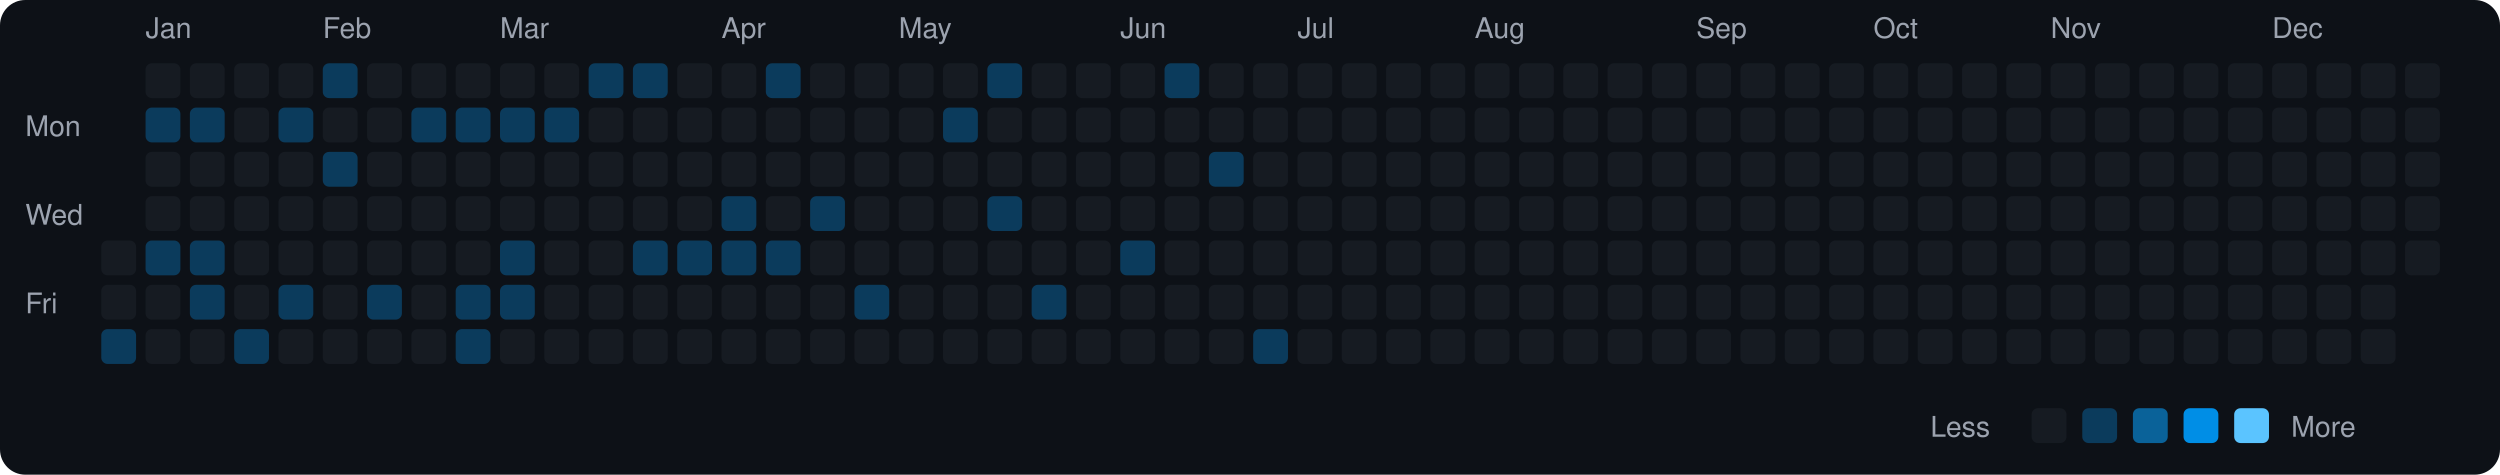
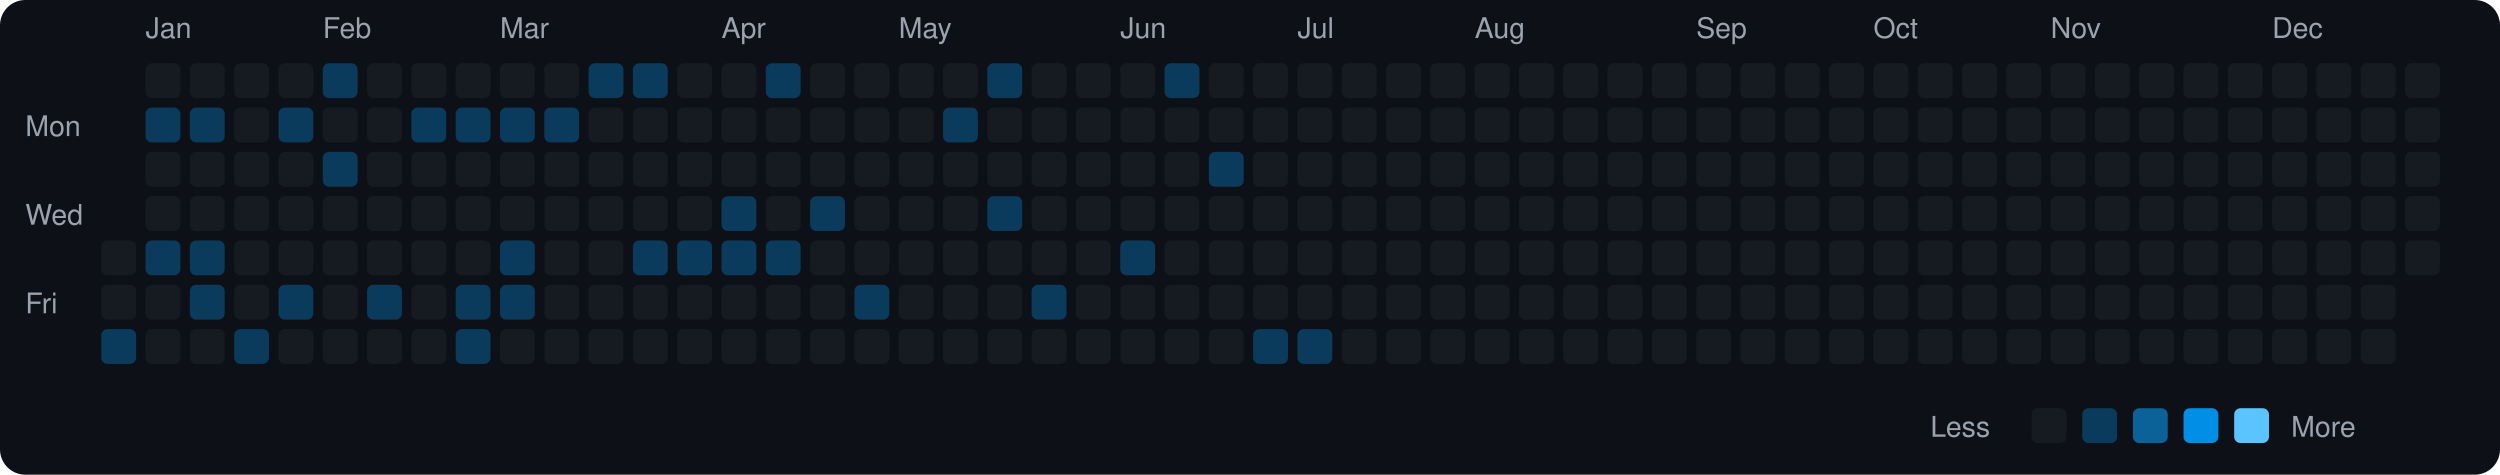
<svg xmlns="http://www.w3.org/2000/svg" viewBox="0 0 790 150" width="790" height="150">
  <rect width="790" height="150" fill="#0d1117" rx="8" ry="8" />
  <text x="8" y="43" fill="#9ca3af" font-size="9" font-family="-apple-system, BlinkMacSystemFont, 'Segoe UI', Helvetica, Arial, sans-serif">Mon</text>
  <text x="8" y="71" fill="#9ca3af" font-size="9" font-family="-apple-system, BlinkMacSystemFont, 'Segoe UI', Helvetica, Arial, sans-serif">Wed</text>
  <text x="8" y="99" fill="#9ca3af" font-size="9" font-family="-apple-system, BlinkMacSystemFont, 'Segoe UI', Helvetica, Arial, sans-serif">Fri</text>
  <rect x="32" y="76" width="11" height="11" rx="2" ry="2" fill="#161b22">
    </rect>
  <rect x="32" y="90" width="11" height="11" rx="2" ry="2" fill="#161b22">
    </rect>
  <rect x="32" y="104" width="11" height="11" rx="2" ry="2" fill="#0b3b5c">
    </rect>
  <text x="46" y="12" fill="#9ca3af" font-size="9" font-family="-apple-system, BlinkMacSystemFont, 'Segoe UI', Helvetica, Arial, sans-serif">Jan</text>
  <rect x="46" y="20" width="11" height="11" rx="2" ry="2" fill="#161b22">
    </rect>
  <rect x="46" y="34" width="11" height="11" rx="2" ry="2" fill="#0b3b5c">
    </rect>
  <rect x="46" y="48" width="11" height="11" rx="2" ry="2" fill="#161b22">
    </rect>
  <rect x="46" y="62" width="11" height="11" rx="2" ry="2" fill="#161b22">
    </rect>
  <rect x="46" y="76" width="11" height="11" rx="2" ry="2" fill="#0b3b5c">
    </rect>
  <rect x="46" y="90" width="11" height="11" rx="2" ry="2" fill="#161b22">
    </rect>
  <rect x="46" y="104" width="11" height="11" rx="2" ry="2" fill="#161b22">
    </rect>
  <rect x="60" y="20" width="11" height="11" rx="2" ry="2" fill="#161b22">
    </rect>
  <rect x="60" y="34" width="11" height="11" rx="2" ry="2" fill="#0b3b5c">
    </rect>
  <rect x="60" y="48" width="11" height="11" rx="2" ry="2" fill="#161b22">
    </rect>
  <rect x="60" y="62" width="11" height="11" rx="2" ry="2" fill="#161b22">
    </rect>
  <rect x="60" y="76" width="11" height="11" rx="2" ry="2" fill="#0b3b5c">
    </rect>
  <rect x="60" y="90" width="11" height="11" rx="2" ry="2" fill="#0b3b5c">
    </rect>
  <rect x="60" y="104" width="11" height="11" rx="2" ry="2" fill="#161b22">
    </rect>
  <rect x="74" y="20" width="11" height="11" rx="2" ry="2" fill="#161b22">
    </rect>
  <rect x="74" y="34" width="11" height="11" rx="2" ry="2" fill="#161b22">
    </rect>
  <rect x="74" y="48" width="11" height="11" rx="2" ry="2" fill="#161b22">
    </rect>
  <rect x="74" y="62" width="11" height="11" rx="2" ry="2" fill="#161b22">
    </rect>
  <rect x="74" y="76" width="11" height="11" rx="2" ry="2" fill="#161b22">
    </rect>
  <rect x="74" y="90" width="11" height="11" rx="2" ry="2" fill="#161b22">
    </rect>
  <rect x="74" y="104" width="11" height="11" rx="2" ry="2" fill="#0b3b5c">
    </rect>
  <rect x="88" y="20" width="11" height="11" rx="2" ry="2" fill="#161b22">
    </rect>
  <rect x="88" y="34" width="11" height="11" rx="2" ry="2" fill="#0b3b5c">
    </rect>
  <rect x="88" y="48" width="11" height="11" rx="2" ry="2" fill="#161b22">
    </rect>
  <rect x="88" y="62" width="11" height="11" rx="2" ry="2" fill="#161b22">
    </rect>
  <rect x="88" y="76" width="11" height="11" rx="2" ry="2" fill="#161b22">
    </rect>
  <rect x="88" y="90" width="11" height="11" rx="2" ry="2" fill="#0b3b5c">
    </rect>
  <rect x="88" y="104" width="11" height="11" rx="2" ry="2" fill="#161b22">
    </rect>
  <text x="102" y="12" fill="#9ca3af" font-size="9" font-family="-apple-system, BlinkMacSystemFont, 'Segoe UI', Helvetica, Arial, sans-serif">Feb</text>
  <rect x="102" y="20" width="11" height="11" rx="2" ry="2" fill="#0b3b5c">
    </rect>
  <rect x="102" y="34" width="11" height="11" rx="2" ry="2" fill="#161b22">
    </rect>
  <rect x="102" y="48" width="11" height="11" rx="2" ry="2" fill="#0b3b5c">
    </rect>
  <rect x="102" y="62" width="11" height="11" rx="2" ry="2" fill="#161b22">
    </rect>
  <rect x="102" y="76" width="11" height="11" rx="2" ry="2" fill="#161b22">
    </rect>
  <rect x="102" y="90" width="11" height="11" rx="2" ry="2" fill="#161b22">
    </rect>
  <rect x="102" y="104" width="11" height="11" rx="2" ry="2" fill="#161b22">
    </rect>
  <rect x="116" y="20" width="11" height="11" rx="2" ry="2" fill="#161b22">
    </rect>
  <rect x="116" y="34" width="11" height="11" rx="2" ry="2" fill="#161b22">
    </rect>
  <rect x="116" y="48" width="11" height="11" rx="2" ry="2" fill="#161b22">
    </rect>
  <rect x="116" y="62" width="11" height="11" rx="2" ry="2" fill="#161b22">
    </rect>
  <rect x="116" y="76" width="11" height="11" rx="2" ry="2" fill="#161b22">
    </rect>
  <rect x="116" y="90" width="11" height="11" rx="2" ry="2" fill="#0b3b5c">
    </rect>
  <rect x="116" y="104" width="11" height="11" rx="2" ry="2" fill="#161b22">
    </rect>
  <rect x="130" y="20" width="11" height="11" rx="2" ry="2" fill="#161b22">
    </rect>
  <rect x="130" y="34" width="11" height="11" rx="2" ry="2" fill="#0b3b5c">
    </rect>
  <rect x="130" y="48" width="11" height="11" rx="2" ry="2" fill="#161b22">
    </rect>
  <rect x="130" y="62" width="11" height="11" rx="2" ry="2" fill="#161b22">
    </rect>
  <rect x="130" y="76" width="11" height="11" rx="2" ry="2" fill="#161b22">
    </rect>
  <rect x="130" y="90" width="11" height="11" rx="2" ry="2" fill="#161b22">
    </rect>
  <rect x="130" y="104" width="11" height="11" rx="2" ry="2" fill="#161b22">
    </rect>
  <rect x="144" y="20" width="11" height="11" rx="2" ry="2" fill="#161b22">
    </rect>
  <rect x="144" y="34" width="11" height="11" rx="2" ry="2" fill="#0b3b5c">
    </rect>
  <rect x="144" y="48" width="11" height="11" rx="2" ry="2" fill="#161b22">
    </rect>
  <rect x="144" y="62" width="11" height="11" rx="2" ry="2" fill="#161b22">
    </rect>
  <rect x="144" y="76" width="11" height="11" rx="2" ry="2" fill="#161b22">
    </rect>
  <rect x="144" y="90" width="11" height="11" rx="2" ry="2" fill="#0b3b5c">
    </rect>
  <rect x="144" y="104" width="11" height="11" rx="2" ry="2" fill="#0b3b5c">
    </rect>
  <text x="158" y="12" fill="#9ca3af" font-size="9" font-family="-apple-system, BlinkMacSystemFont, 'Segoe UI', Helvetica, Arial, sans-serif">Mar</text>
  <rect x="158" y="20" width="11" height="11" rx="2" ry="2" fill="#161b22">
    </rect>
  <rect x="158" y="34" width="11" height="11" rx="2" ry="2" fill="#0b3b5c">
    </rect>
  <rect x="158" y="48" width="11" height="11" rx="2" ry="2" fill="#161b22">
    </rect>
  <rect x="158" y="62" width="11" height="11" rx="2" ry="2" fill="#161b22">
    </rect>
  <rect x="158" y="76" width="11" height="11" rx="2" ry="2" fill="#0b3b5c">
    </rect>
  <rect x="158" y="90" width="11" height="11" rx="2" ry="2" fill="#0b3b5c">
    </rect>
  <rect x="158" y="104" width="11" height="11" rx="2" ry="2" fill="#161b22">
    </rect>
  <rect x="172" y="20" width="11" height="11" rx="2" ry="2" fill="#161b22">
    </rect>
  <rect x="172" y="34" width="11" height="11" rx="2" ry="2" fill="#0b3b5c">
    </rect>
  <rect x="172" y="48" width="11" height="11" rx="2" ry="2" fill="#161b22">
    </rect>
  <rect x="172" y="62" width="11" height="11" rx="2" ry="2" fill="#161b22">
    </rect>
  <rect x="172" y="76" width="11" height="11" rx="2" ry="2" fill="#161b22">
    </rect>
  <rect x="172" y="90" width="11" height="11" rx="2" ry="2" fill="#161b22">
    </rect>
  <rect x="172" y="104" width="11" height="11" rx="2" ry="2" fill="#161b22">
    </rect>
  <rect x="186" y="20" width="11" height="11" rx="2" ry="2" fill="#0b3b5c">
    </rect>
  <rect x="186" y="34" width="11" height="11" rx="2" ry="2" fill="#161b22">
    </rect>
  <rect x="186" y="48" width="11" height="11" rx="2" ry="2" fill="#161b22">
    </rect>
  <rect x="186" y="62" width="11" height="11" rx="2" ry="2" fill="#161b22">
    </rect>
  <rect x="186" y="76" width="11" height="11" rx="2" ry="2" fill="#161b22">
    </rect>
  <rect x="186" y="90" width="11" height="11" rx="2" ry="2" fill="#161b22">
    </rect>
  <rect x="186" y="104" width="11" height="11" rx="2" ry="2" fill="#161b22">
    </rect>
  <rect x="200" y="20" width="11" height="11" rx="2" ry="2" fill="#0b3b5c">
    </rect>
  <rect x="200" y="34" width="11" height="11" rx="2" ry="2" fill="#161b22">
    </rect>
  <rect x="200" y="48" width="11" height="11" rx="2" ry="2" fill="#161b22">
    </rect>
  <rect x="200" y="62" width="11" height="11" rx="2" ry="2" fill="#161b22">
    </rect>
  <rect x="200" y="76" width="11" height="11" rx="2" ry="2" fill="#0b3b5c">
    </rect>
  <rect x="200" y="90" width="11" height="11" rx="2" ry="2" fill="#161b22">
    </rect>
  <rect x="200" y="104" width="11" height="11" rx="2" ry="2" fill="#161b22">
    </rect>
  <rect x="214" y="20" width="11" height="11" rx="2" ry="2" fill="#161b22">
    </rect>
  <rect x="214" y="34" width="11" height="11" rx="2" ry="2" fill="#161b22">
    </rect>
  <rect x="214" y="48" width="11" height="11" rx="2" ry="2" fill="#161b22">
    </rect>
  <rect x="214" y="62" width="11" height="11" rx="2" ry="2" fill="#161b22">
    </rect>
  <rect x="214" y="76" width="11" height="11" rx="2" ry="2" fill="#0b3b5c">
    </rect>
  <rect x="214" y="90" width="11" height="11" rx="2" ry="2" fill="#161b22">
    </rect>
  <rect x="214" y="104" width="11" height="11" rx="2" ry="2" fill="#161b22">
    </rect>
  <text x="228" y="12" fill="#9ca3af" font-size="9" font-family="-apple-system, BlinkMacSystemFont, 'Segoe UI', Helvetica, Arial, sans-serif">Apr</text>
  <rect x="228" y="20" width="11" height="11" rx="2" ry="2" fill="#161b22">
    </rect>
  <rect x="228" y="34" width="11" height="11" rx="2" ry="2" fill="#161b22">
    </rect>
  <rect x="228" y="48" width="11" height="11" rx="2" ry="2" fill="#161b22">
    </rect>
  <rect x="228" y="62" width="11" height="11" rx="2" ry="2" fill="#0b3b5c">
    </rect>
  <rect x="228" y="76" width="11" height="11" rx="2" ry="2" fill="#0b3b5c">
    </rect>
  <rect x="228" y="90" width="11" height="11" rx="2" ry="2" fill="#161b22">
    </rect>
  <rect x="228" y="104" width="11" height="11" rx="2" ry="2" fill="#161b22">
    </rect>
  <rect x="242" y="20" width="11" height="11" rx="2" ry="2" fill="#0b3b5c">
    </rect>
  <rect x="242" y="34" width="11" height="11" rx="2" ry="2" fill="#161b22">
    </rect>
  <rect x="242" y="48" width="11" height="11" rx="2" ry="2" fill="#161b22">
    </rect>
  <rect x="242" y="62" width="11" height="11" rx="2" ry="2" fill="#161b22">
    </rect>
  <rect x="242" y="76" width="11" height="11" rx="2" ry="2" fill="#0b3b5c">
    </rect>
  <rect x="242" y="90" width="11" height="11" rx="2" ry="2" fill="#161b22">
    </rect>
  <rect x="242" y="104" width="11" height="11" rx="2" ry="2" fill="#161b22">
    </rect>
  <rect x="256" y="20" width="11" height="11" rx="2" ry="2" fill="#161b22">
    </rect>
  <rect x="256" y="34" width="11" height="11" rx="2" ry="2" fill="#161b22">
    </rect>
  <rect x="256" y="48" width="11" height="11" rx="2" ry="2" fill="#161b22">
    </rect>
  <rect x="256" y="62" width="11" height="11" rx="2" ry="2" fill="#0b3b5c">
    </rect>
  <rect x="256" y="76" width="11" height="11" rx="2" ry="2" fill="#161b22">
    </rect>
  <rect x="256" y="90" width="11" height="11" rx="2" ry="2" fill="#161b22">
    </rect>
  <rect x="256" y="104" width="11" height="11" rx="2" ry="2" fill="#161b22">
    </rect>
  <rect x="270" y="20" width="11" height="11" rx="2" ry="2" fill="#161b22">
    </rect>
  <rect x="270" y="34" width="11" height="11" rx="2" ry="2" fill="#161b22">
    </rect>
  <rect x="270" y="48" width="11" height="11" rx="2" ry="2" fill="#161b22">
    </rect>
  <rect x="270" y="62" width="11" height="11" rx="2" ry="2" fill="#161b22">
    </rect>
  <rect x="270" y="76" width="11" height="11" rx="2" ry="2" fill="#161b22">
    </rect>
  <rect x="270" y="90" width="11" height="11" rx="2" ry="2" fill="#0b3b5c">
    </rect>
  <rect x="270" y="104" width="11" height="11" rx="2" ry="2" fill="#161b22">
    </rect>
  <text x="284" y="12" fill="#9ca3af" font-size="9" font-family="-apple-system, BlinkMacSystemFont, 'Segoe UI', Helvetica, Arial, sans-serif">May</text>
  <rect x="284" y="20" width="11" height="11" rx="2" ry="2" fill="#161b22">
    </rect>
  <rect x="284" y="34" width="11" height="11" rx="2" ry="2" fill="#161b22">
    </rect>
  <rect x="284" y="48" width="11" height="11" rx="2" ry="2" fill="#161b22">
    </rect>
  <rect x="284" y="62" width="11" height="11" rx="2" ry="2" fill="#161b22">
    </rect>
  <rect x="284" y="76" width="11" height="11" rx="2" ry="2" fill="#161b22">
    </rect>
  <rect x="284" y="90" width="11" height="11" rx="2" ry="2" fill="#161b22">
    </rect>
  <rect x="284" y="104" width="11" height="11" rx="2" ry="2" fill="#161b22">
    </rect>
  <rect x="298" y="20" width="11" height="11" rx="2" ry="2" fill="#161b22">
    </rect>
  <rect x="298" y="34" width="11" height="11" rx="2" ry="2" fill="#0b3b5c">
    </rect>
  <rect x="298" y="48" width="11" height="11" rx="2" ry="2" fill="#161b22">
    </rect>
  <rect x="298" y="62" width="11" height="11" rx="2" ry="2" fill="#161b22">
    </rect>
  <rect x="298" y="76" width="11" height="11" rx="2" ry="2" fill="#161b22">
    </rect>
  <rect x="298" y="90" width="11" height="11" rx="2" ry="2" fill="#161b22">
    </rect>
  <rect x="298" y="104" width="11" height="11" rx="2" ry="2" fill="#161b22">
    </rect>
  <rect x="312" y="20" width="11" height="11" rx="2" ry="2" fill="#0b3b5c">
    </rect>
  <rect x="312" y="34" width="11" height="11" rx="2" ry="2" fill="#161b22">
    </rect>
  <rect x="312" y="48" width="11" height="11" rx="2" ry="2" fill="#161b22">
    </rect>
  <rect x="312" y="62" width="11" height="11" rx="2" ry="2" fill="#0b3b5c">
    </rect>
  <rect x="312" y="76" width="11" height="11" rx="2" ry="2" fill="#161b22">
    </rect>
  <rect x="312" y="90" width="11" height="11" rx="2" ry="2" fill="#161b22">
    </rect>
  <rect x="312" y="104" width="11" height="11" rx="2" ry="2" fill="#161b22">
    </rect>
  <rect x="326" y="20" width="11" height="11" rx="2" ry="2" fill="#161b22">
    </rect>
  <rect x="326" y="34" width="11" height="11" rx="2" ry="2" fill="#161b22">
    </rect>
  <rect x="326" y="48" width="11" height="11" rx="2" ry="2" fill="#161b22">
    </rect>
  <rect x="326" y="62" width="11" height="11" rx="2" ry="2" fill="#161b22">
    </rect>
  <rect x="326" y="76" width="11" height="11" rx="2" ry="2" fill="#161b22">
    </rect>
  <rect x="326" y="90" width="11" height="11" rx="2" ry="2" fill="#0b3b5c">
    </rect>
  <rect x="326" y="104" width="11" height="11" rx="2" ry="2" fill="#161b22">
    </rect>
  <rect x="340" y="20" width="11" height="11" rx="2" ry="2" fill="#161b22">
    </rect>
  <rect x="340" y="34" width="11" height="11" rx="2" ry="2" fill="#161b22">
    </rect>
  <rect x="340" y="48" width="11" height="11" rx="2" ry="2" fill="#161b22">
    </rect>
  <rect x="340" y="62" width="11" height="11" rx="2" ry="2" fill="#161b22">
    </rect>
  <rect x="340" y="76" width="11" height="11" rx="2" ry="2" fill="#161b22">
    </rect>
  <rect x="340" y="90" width="11" height="11" rx="2" ry="2" fill="#161b22">
    </rect>
  <rect x="340" y="104" width="11" height="11" rx="2" ry="2" fill="#161b22">
    </rect>
  <text x="354" y="12" fill="#9ca3af" font-size="9" font-family="-apple-system, BlinkMacSystemFont, 'Segoe UI', Helvetica, Arial, sans-serif">Jun</text>
  <rect x="354" y="20" width="11" height="11" rx="2" ry="2" fill="#161b22">
    </rect>
  <rect x="354" y="34" width="11" height="11" rx="2" ry="2" fill="#161b22">
    </rect>
  <rect x="354" y="48" width="11" height="11" rx="2" ry="2" fill="#161b22">
    </rect>
  <rect x="354" y="62" width="11" height="11" rx="2" ry="2" fill="#161b22">
    </rect>
  <rect x="354" y="76" width="11" height="11" rx="2" ry="2" fill="#0b3b5c">
    </rect>
  <rect x="354" y="90" width="11" height="11" rx="2" ry="2" fill="#161b22">
    </rect>
  <rect x="354" y="104" width="11" height="11" rx="2" ry="2" fill="#161b22">
    </rect>
  <rect x="368" y="20" width="11" height="11" rx="2" ry="2" fill="#0b3b5c">
    </rect>
  <rect x="368" y="34" width="11" height="11" rx="2" ry="2" fill="#161b22">
    </rect>
  <rect x="368" y="48" width="11" height="11" rx="2" ry="2" fill="#161b22">
    </rect>
  <rect x="368" y="62" width="11" height="11" rx="2" ry="2" fill="#161b22">
    </rect>
  <rect x="368" y="76" width="11" height="11" rx="2" ry="2" fill="#161b22">
    </rect>
  <rect x="368" y="90" width="11" height="11" rx="2" ry="2" fill="#161b22">
    </rect>
  <rect x="368" y="104" width="11" height="11" rx="2" ry="2" fill="#161b22">
    </rect>
  <rect x="382" y="20" width="11" height="11" rx="2" ry="2" fill="#161b22">
    </rect>
  <rect x="382" y="34" width="11" height="11" rx="2" ry="2" fill="#161b22">
    </rect>
  <rect x="382" y="48" width="11" height="11" rx="2" ry="2" fill="#0b3b5c">
    </rect>
  <rect x="382" y="62" width="11" height="11" rx="2" ry="2" fill="#161b22">
    </rect>
  <rect x="382" y="76" width="11" height="11" rx="2" ry="2" fill="#161b22">
    </rect>
  <rect x="382" y="90" width="11" height="11" rx="2" ry="2" fill="#161b22">
    </rect>
  <rect x="382" y="104" width="11" height="11" rx="2" ry="2" fill="#161b22">
    </rect>
  <rect x="396" y="20" width="11" height="11" rx="2" ry="2" fill="#161b22">
    </rect>
  <rect x="396" y="34" width="11" height="11" rx="2" ry="2" fill="#161b22">
    </rect>
  <rect x="396" y="48" width="11" height="11" rx="2" ry="2" fill="#161b22">
    </rect>
  <rect x="396" y="62" width="11" height="11" rx="2" ry="2" fill="#161b22">
    </rect>
  <rect x="396" y="76" width="11" height="11" rx="2" ry="2" fill="#161b22">
    </rect>
  <rect x="396" y="90" width="11" height="11" rx="2" ry="2" fill="#161b22">
    </rect>
  <rect x="396" y="104" width="11" height="11" rx="2" ry="2" fill="#0b3b5c">
    </rect>
  <text x="410" y="12" fill="#9ca3af" font-size="9" font-family="-apple-system, BlinkMacSystemFont, 'Segoe UI', Helvetica, Arial, sans-serif">Jul</text>
  <rect x="410" y="20" width="11" height="11" rx="2" ry="2" fill="#161b22">
    </rect>
  <rect x="410" y="34" width="11" height="11" rx="2" ry="2" fill="#161b22">
    </rect>
  <rect x="410" y="48" width="11" height="11" rx="2" ry="2" fill="#161b22">
    </rect>
  <rect x="410" y="62" width="11" height="11" rx="2" ry="2" fill="#161b22">
    </rect>
  <rect x="410" y="76" width="11" height="11" rx="2" ry="2" fill="#161b22">
    </rect>
  <rect x="410" y="90" width="11" height="11" rx="2" ry="2" fill="#161b22">
    </rect>
-   <rect x="410" y="104" width="11" height="11" rx="2" ry="2" fill="#161b22">
+   <rect x="410" y="104" width="11" height="11" rx="2" ry="2" fill="#0b3b5c">
    </rect>
  <rect x="424" y="20" width="11" height="11" rx="2" ry="2" fill="#161b22">
    </rect>
  <rect x="424" y="34" width="11" height="11" rx="2" ry="2" fill="#161b22">
    </rect>
  <rect x="424" y="48" width="11" height="11" rx="2" ry="2" fill="#161b22">
    </rect>
  <rect x="424" y="62" width="11" height="11" rx="2" ry="2" fill="#161b22">
    </rect>
  <rect x="424" y="76" width="11" height="11" rx="2" ry="2" fill="#161b22">
    </rect>
  <rect x="424" y="90" width="11" height="11" rx="2" ry="2" fill="#161b22">
    </rect>
  <rect x="424" y="104" width="11" height="11" rx="2" ry="2" fill="#161b22">
    </rect>
  <rect x="438" y="20" width="11" height="11" rx="2" ry="2" fill="#161b22">
    </rect>
  <rect x="438" y="34" width="11" height="11" rx="2" ry="2" fill="#161b22">
    </rect>
  <rect x="438" y="48" width="11" height="11" rx="2" ry="2" fill="#161b22">
    </rect>
  <rect x="438" y="62" width="11" height="11" rx="2" ry="2" fill="#161b22">
    </rect>
  <rect x="438" y="76" width="11" height="11" rx="2" ry="2" fill="#161b22">
    </rect>
  <rect x="438" y="90" width="11" height="11" rx="2" ry="2" fill="#161b22">
    </rect>
  <rect x="438" y="104" width="11" height="11" rx="2" ry="2" fill="#161b22">
    </rect>
  <rect x="452" y="20" width="11" height="11" rx="2" ry="2" fill="#161b22">
    </rect>
  <rect x="452" y="34" width="11" height="11" rx="2" ry="2" fill="#161b22">
    </rect>
  <rect x="452" y="48" width="11" height="11" rx="2" ry="2" fill="#161b22">
    </rect>
  <rect x="452" y="62" width="11" height="11" rx="2" ry="2" fill="#161b22">
    </rect>
  <rect x="452" y="76" width="11" height="11" rx="2" ry="2" fill="#161b22">
    </rect>
  <rect x="452" y="90" width="11" height="11" rx="2" ry="2" fill="#161b22">
    </rect>
  <rect x="452" y="104" width="11" height="11" rx="2" ry="2" fill="#161b22">
    </rect>
  <text x="466" y="12" fill="#9ca3af" font-size="9" font-family="-apple-system, BlinkMacSystemFont, 'Segoe UI', Helvetica, Arial, sans-serif">Aug</text>
  <rect x="466" y="20" width="11" height="11" rx="2" ry="2" fill="#161b22">
    </rect>
  <rect x="466" y="34" width="11" height="11" rx="2" ry="2" fill="#161b22">
    </rect>
  <rect x="466" y="48" width="11" height="11" rx="2" ry="2" fill="#161b22">
    </rect>
  <rect x="466" y="62" width="11" height="11" rx="2" ry="2" fill="#161b22">
    </rect>
  <rect x="466" y="76" width="11" height="11" rx="2" ry="2" fill="#161b22">
    </rect>
  <rect x="466" y="90" width="11" height="11" rx="2" ry="2" fill="#161b22">
    </rect>
  <rect x="466" y="104" width="11" height="11" rx="2" ry="2" fill="#161b22">
    </rect>
  <rect x="480" y="20" width="11" height="11" rx="2" ry="2" fill="#161b22">
    </rect>
  <rect x="480" y="34" width="11" height="11" rx="2" ry="2" fill="#161b22">
    </rect>
  <rect x="480" y="48" width="11" height="11" rx="2" ry="2" fill="#161b22">
    </rect>
  <rect x="480" y="62" width="11" height="11" rx="2" ry="2" fill="#161b22">
    </rect>
  <rect x="480" y="76" width="11" height="11" rx="2" ry="2" fill="#161b22">
    </rect>
  <rect x="480" y="90" width="11" height="11" rx="2" ry="2" fill="#161b22">
    </rect>
  <rect x="480" y="104" width="11" height="11" rx="2" ry="2" fill="#161b22">
    </rect>
  <rect x="494" y="20" width="11" height="11" rx="2" ry="2" fill="#161b22">
    </rect>
  <rect x="494" y="34" width="11" height="11" rx="2" ry="2" fill="#161b22">
    </rect>
  <rect x="494" y="48" width="11" height="11" rx="2" ry="2" fill="#161b22">
    </rect>
  <rect x="494" y="62" width="11" height="11" rx="2" ry="2" fill="#161b22">
    </rect>
  <rect x="494" y="76" width="11" height="11" rx="2" ry="2" fill="#161b22">
    </rect>
  <rect x="494" y="90" width="11" height="11" rx="2" ry="2" fill="#161b22">
    </rect>
  <rect x="494" y="104" width="11" height="11" rx="2" ry="2" fill="#161b22">
    </rect>
  <rect x="508" y="20" width="11" height="11" rx="2" ry="2" fill="#161b22">
    </rect>
  <rect x="508" y="34" width="11" height="11" rx="2" ry="2" fill="#161b22">
    </rect>
  <rect x="508" y="48" width="11" height="11" rx="2" ry="2" fill="#161b22">
    </rect>
  <rect x="508" y="62" width="11" height="11" rx="2" ry="2" fill="#161b22">
    </rect>
  <rect x="508" y="76" width="11" height="11" rx="2" ry="2" fill="#161b22">
    </rect>
  <rect x="508" y="90" width="11" height="11" rx="2" ry="2" fill="#161b22">
    </rect>
  <rect x="508" y="104" width="11" height="11" rx="2" ry="2" fill="#161b22">
    </rect>
  <rect x="522" y="20" width="11" height="11" rx="2" ry="2" fill="#161b22">
    </rect>
  <rect x="522" y="34" width="11" height="11" rx="2" ry="2" fill="#161b22">
    </rect>
  <rect x="522" y="48" width="11" height="11" rx="2" ry="2" fill="#161b22">
    </rect>
  <rect x="522" y="62" width="11" height="11" rx="2" ry="2" fill="#161b22">
    </rect>
  <rect x="522" y="76" width="11" height="11" rx="2" ry="2" fill="#161b22">
    </rect>
  <rect x="522" y="90" width="11" height="11" rx="2" ry="2" fill="#161b22">
    </rect>
  <rect x="522" y="104" width="11" height="11" rx="2" ry="2" fill="#161b22">
    </rect>
  <text x="536" y="12" fill="#9ca3af" font-size="9" font-family="-apple-system, BlinkMacSystemFont, 'Segoe UI', Helvetica, Arial, sans-serif">Sep</text>
  <rect x="536" y="20" width="11" height="11" rx="2" ry="2" fill="#161b22">
    </rect>
  <rect x="536" y="34" width="11" height="11" rx="2" ry="2" fill="#161b22">
    </rect>
  <rect x="536" y="48" width="11" height="11" rx="2" ry="2" fill="#161b22">
    </rect>
  <rect x="536" y="62" width="11" height="11" rx="2" ry="2" fill="#161b22">
    </rect>
  <rect x="536" y="76" width="11" height="11" rx="2" ry="2" fill="#161b22">
    </rect>
  <rect x="536" y="90" width="11" height="11" rx="2" ry="2" fill="#161b22">
    </rect>
  <rect x="536" y="104" width="11" height="11" rx="2" ry="2" fill="#161b22">
    </rect>
  <rect x="550" y="20" width="11" height="11" rx="2" ry="2" fill="#161b22">
    </rect>
  <rect x="550" y="34" width="11" height="11" rx="2" ry="2" fill="#161b22">
    </rect>
  <rect x="550" y="48" width="11" height="11" rx="2" ry="2" fill="#161b22">
    </rect>
  <rect x="550" y="62" width="11" height="11" rx="2" ry="2" fill="#161b22">
    </rect>
  <rect x="550" y="76" width="11" height="11" rx="2" ry="2" fill="#161b22">
    </rect>
  <rect x="550" y="90" width="11" height="11" rx="2" ry="2" fill="#161b22">
    </rect>
  <rect x="550" y="104" width="11" height="11" rx="2" ry="2" fill="#161b22">
    </rect>
  <rect x="564" y="20" width="11" height="11" rx="2" ry="2" fill="#161b22">
    </rect>
  <rect x="564" y="34" width="11" height="11" rx="2" ry="2" fill="#161b22">
    </rect>
  <rect x="564" y="48" width="11" height="11" rx="2" ry="2" fill="#161b22">
    </rect>
  <rect x="564" y="62" width="11" height="11" rx="2" ry="2" fill="#161b22">
    </rect>
  <rect x="564" y="76" width="11" height="11" rx="2" ry="2" fill="#161b22">
    </rect>
  <rect x="564" y="90" width="11" height="11" rx="2" ry="2" fill="#161b22">
    </rect>
  <rect x="564" y="104" width="11" height="11" rx="2" ry="2" fill="#161b22">
    </rect>
  <rect x="578" y="20" width="11" height="11" rx="2" ry="2" fill="#161b22">
    </rect>
  <rect x="578" y="34" width="11" height="11" rx="2" ry="2" fill="#161b22">
    </rect>
  <rect x="578" y="48" width="11" height="11" rx="2" ry="2" fill="#161b22">
    </rect>
  <rect x="578" y="62" width="11" height="11" rx="2" ry="2" fill="#161b22">
    </rect>
  <rect x="578" y="76" width="11" height="11" rx="2" ry="2" fill="#161b22">
    </rect>
  <rect x="578" y="90" width="11" height="11" rx="2" ry="2" fill="#161b22">
    </rect>
  <rect x="578" y="104" width="11" height="11" rx="2" ry="2" fill="#161b22">
    </rect>
  <text x="592" y="12" fill="#9ca3af" font-size="9" font-family="-apple-system, BlinkMacSystemFont, 'Segoe UI', Helvetica, Arial, sans-serif">Oct</text>
  <rect x="592" y="20" width="11" height="11" rx="2" ry="2" fill="#161b22">
    </rect>
  <rect x="592" y="34" width="11" height="11" rx="2" ry="2" fill="#161b22">
    </rect>
  <rect x="592" y="48" width="11" height="11" rx="2" ry="2" fill="#161b22">
    </rect>
  <rect x="592" y="62" width="11" height="11" rx="2" ry="2" fill="#161b22">
    </rect>
  <rect x="592" y="76" width="11" height="11" rx="2" ry="2" fill="#161b22">
    </rect>
  <rect x="592" y="90" width="11" height="11" rx="2" ry="2" fill="#161b22">
    </rect>
  <rect x="592" y="104" width="11" height="11" rx="2" ry="2" fill="#161b22">
    </rect>
  <rect x="606" y="20" width="11" height="11" rx="2" ry="2" fill="#161b22">
    </rect>
  <rect x="606" y="34" width="11" height="11" rx="2" ry="2" fill="#161b22">
    </rect>
  <rect x="606" y="48" width="11" height="11" rx="2" ry="2" fill="#161b22">
    </rect>
  <rect x="606" y="62" width="11" height="11" rx="2" ry="2" fill="#161b22">
    </rect>
  <rect x="606" y="76" width="11" height="11" rx="2" ry="2" fill="#161b22">
    </rect>
  <rect x="606" y="90" width="11" height="11" rx="2" ry="2" fill="#161b22">
    </rect>
  <rect x="606" y="104" width="11" height="11" rx="2" ry="2" fill="#161b22">
    </rect>
  <rect x="620" y="20" width="11" height="11" rx="2" ry="2" fill="#161b22">
    </rect>
  <rect x="620" y="34" width="11" height="11" rx="2" ry="2" fill="#161b22">
    </rect>
  <rect x="620" y="48" width="11" height="11" rx="2" ry="2" fill="#161b22">
    </rect>
  <rect x="620" y="62" width="11" height="11" rx="2" ry="2" fill="#161b22">
    </rect>
  <rect x="620" y="76" width="11" height="11" rx="2" ry="2" fill="#161b22">
    </rect>
  <rect x="620" y="90" width="11" height="11" rx="2" ry="2" fill="#161b22">
    </rect>
  <rect x="620" y="104" width="11" height="11" rx="2" ry="2" fill="#161b22">
    </rect>
  <rect x="634" y="20" width="11" height="11" rx="2" ry="2" fill="#161b22">
    </rect>
  <rect x="634" y="34" width="11" height="11" rx="2" ry="2" fill="#161b22">
    </rect>
  <rect x="634" y="48" width="11" height="11" rx="2" ry="2" fill="#161b22">
    </rect>
  <rect x="634" y="62" width="11" height="11" rx="2" ry="2" fill="#161b22">
    </rect>
  <rect x="634" y="76" width="11" height="11" rx="2" ry="2" fill="#161b22">
    </rect>
  <rect x="634" y="90" width="11" height="11" rx="2" ry="2" fill="#161b22">
    </rect>
  <rect x="634" y="104" width="11" height="11" rx="2" ry="2" fill="#161b22">
    </rect>
  <text x="648" y="12" fill="#9ca3af" font-size="9" font-family="-apple-system, BlinkMacSystemFont, 'Segoe UI', Helvetica, Arial, sans-serif">Nov</text>
  <rect x="648" y="20" width="11" height="11" rx="2" ry="2" fill="#161b22">
    </rect>
  <rect x="648" y="34" width="11" height="11" rx="2" ry="2" fill="#161b22">
    </rect>
  <rect x="648" y="48" width="11" height="11" rx="2" ry="2" fill="#161b22">
    </rect>
  <rect x="648" y="62" width="11" height="11" rx="2" ry="2" fill="#161b22">
    </rect>
  <rect x="648" y="76" width="11" height="11" rx="2" ry="2" fill="#161b22">
    </rect>
  <rect x="648" y="90" width="11" height="11" rx="2" ry="2" fill="#161b22">
    </rect>
  <rect x="648" y="104" width="11" height="11" rx="2" ry="2" fill="#161b22">
    </rect>
  <rect x="662" y="20" width="11" height="11" rx="2" ry="2" fill="#161b22">
    </rect>
  <rect x="662" y="34" width="11" height="11" rx="2" ry="2" fill="#161b22">
    </rect>
  <rect x="662" y="48" width="11" height="11" rx="2" ry="2" fill="#161b22">
    </rect>
  <rect x="662" y="62" width="11" height="11" rx="2" ry="2" fill="#161b22">
    </rect>
  <rect x="662" y="76" width="11" height="11" rx="2" ry="2" fill="#161b22">
    </rect>
  <rect x="662" y="90" width="11" height="11" rx="2" ry="2" fill="#161b22">
    </rect>
  <rect x="662" y="104" width="11" height="11" rx="2" ry="2" fill="#161b22">
    </rect>
  <rect x="676" y="20" width="11" height="11" rx="2" ry="2" fill="#161b22">
    </rect>
  <rect x="676" y="34" width="11" height="11" rx="2" ry="2" fill="#161b22">
    </rect>
  <rect x="676" y="48" width="11" height="11" rx="2" ry="2" fill="#161b22">
    </rect>
  <rect x="676" y="62" width="11" height="11" rx="2" ry="2" fill="#161b22">
    </rect>
  <rect x="676" y="76" width="11" height="11" rx="2" ry="2" fill="#161b22">
    </rect>
  <rect x="676" y="90" width="11" height="11" rx="2" ry="2" fill="#161b22">
    </rect>
  <rect x="676" y="104" width="11" height="11" rx="2" ry="2" fill="#161b22">
    </rect>
  <rect x="690" y="20" width="11" height="11" rx="2" ry="2" fill="#161b22">
    </rect>
  <rect x="690" y="34" width="11" height="11" rx="2" ry="2" fill="#161b22">
    </rect>
  <rect x="690" y="48" width="11" height="11" rx="2" ry="2" fill="#161b22">
    </rect>
  <rect x="690" y="62" width="11" height="11" rx="2" ry="2" fill="#161b22">
    </rect>
  <rect x="690" y="76" width="11" height="11" rx="2" ry="2" fill="#161b22">
    </rect>
  <rect x="690" y="90" width="11" height="11" rx="2" ry="2" fill="#161b22">
    </rect>
  <rect x="690" y="104" width="11" height="11" rx="2" ry="2" fill="#161b22">
    </rect>
  <rect x="704" y="20" width="11" height="11" rx="2" ry="2" fill="#161b22">
    </rect>
  <rect x="704" y="34" width="11" height="11" rx="2" ry="2" fill="#161b22">
    </rect>
  <rect x="704" y="48" width="11" height="11" rx="2" ry="2" fill="#161b22">
    </rect>
  <rect x="704" y="62" width="11" height="11" rx="2" ry="2" fill="#161b22">
    </rect>
  <rect x="704" y="76" width="11" height="11" rx="2" ry="2" fill="#161b22">
    </rect>
  <rect x="704" y="90" width="11" height="11" rx="2" ry="2" fill="#161b22">
    </rect>
  <rect x="704" y="104" width="11" height="11" rx="2" ry="2" fill="#161b22">
    </rect>
  <text x="718" y="12" fill="#9ca3af" font-size="9" font-family="-apple-system, BlinkMacSystemFont, 'Segoe UI', Helvetica, Arial, sans-serif">Dec</text>
  <rect x="718" y="20" width="11" height="11" rx="2" ry="2" fill="#161b22">
    </rect>
  <rect x="718" y="34" width="11" height="11" rx="2" ry="2" fill="#161b22">
    </rect>
  <rect x="718" y="48" width="11" height="11" rx="2" ry="2" fill="#161b22">
    </rect>
  <rect x="718" y="62" width="11" height="11" rx="2" ry="2" fill="#161b22">
    </rect>
  <rect x="718" y="76" width="11" height="11" rx="2" ry="2" fill="#161b22">
    </rect>
  <rect x="718" y="90" width="11" height="11" rx="2" ry="2" fill="#161b22">
    </rect>
  <rect x="718" y="104" width="11" height="11" rx="2" ry="2" fill="#161b22">
    </rect>
  <rect x="732" y="20" width="11" height="11" rx="2" ry="2" fill="#161b22">
    </rect>
  <rect x="732" y="34" width="11" height="11" rx="2" ry="2" fill="#161b22">
    </rect>
  <rect x="732" y="48" width="11" height="11" rx="2" ry="2" fill="#161b22">
    </rect>
  <rect x="732" y="62" width="11" height="11" rx="2" ry="2" fill="#161b22">
    </rect>
  <rect x="732" y="76" width="11" height="11" rx="2" ry="2" fill="#161b22">
    </rect>
  <rect x="732" y="90" width="11" height="11" rx="2" ry="2" fill="#161b22">
    </rect>
  <rect x="732" y="104" width="11" height="11" rx="2" ry="2" fill="#161b22">
    </rect>
  <rect x="746" y="20" width="11" height="11" rx="2" ry="2" fill="#161b22">
    </rect>
  <rect x="746" y="34" width="11" height="11" rx="2" ry="2" fill="#161b22">
    </rect>
  <rect x="746" y="48" width="11" height="11" rx="2" ry="2" fill="#161b22">
    </rect>
  <rect x="746" y="62" width="11" height="11" rx="2" ry="2" fill="#161b22">
    </rect>
  <rect x="746" y="76" width="11" height="11" rx="2" ry="2" fill="#161b22">
    </rect>
  <rect x="746" y="90" width="11" height="11" rx="2" ry="2" fill="#161b22">
    </rect>
  <rect x="746" y="104" width="11" height="11" rx="2" ry="2" fill="#161b22">
    </rect>
  <rect x="760" y="20" width="11" height="11" rx="2" ry="2" fill="#161b22">
    </rect>
  <rect x="760" y="34" width="11" height="11" rx="2" ry="2" fill="#161b22">
    </rect>
  <rect x="760" y="48" width="11" height="11" rx="2" ry="2" fill="#161b22">
    </rect>
  <rect x="760" y="62" width="11" height="11" rx="2" ry="2" fill="#161b22">
    </rect>
  <rect x="760" y="76" width="11" height="11" rx="2" ry="2" fill="#161b22">
    </rect>
  <text x="610" y="138" fill="#9ca3af" font-size="9" font-family="-apple-system, BlinkMacSystemFont, 'Segoe UI', Helvetica, Arial, sans-serif">Less</text>
  <rect x="642" y="129" width="11" height="11" rx="2" ry="2" fill="#161b22" />
  <rect x="658" y="129" width="11" height="11" rx="2" ry="2" fill="#0b3b5c" />
  <rect x="674" y="129" width="11" height="11" rx="2" ry="2" fill="#0a6299" />
  <rect x="690" y="129" width="11" height="11" rx="2" ry="2" fill="#008ee6" />
  <rect x="706" y="129" width="11" height="11" rx="2" ry="2" fill="#5bc4ff" />
  <text x="724" y="138" fill="#9ca3af" font-size="9" font-family="-apple-system, BlinkMacSystemFont, 'Segoe UI', Helvetica, Arial, sans-serif">More</text>
</svg>
